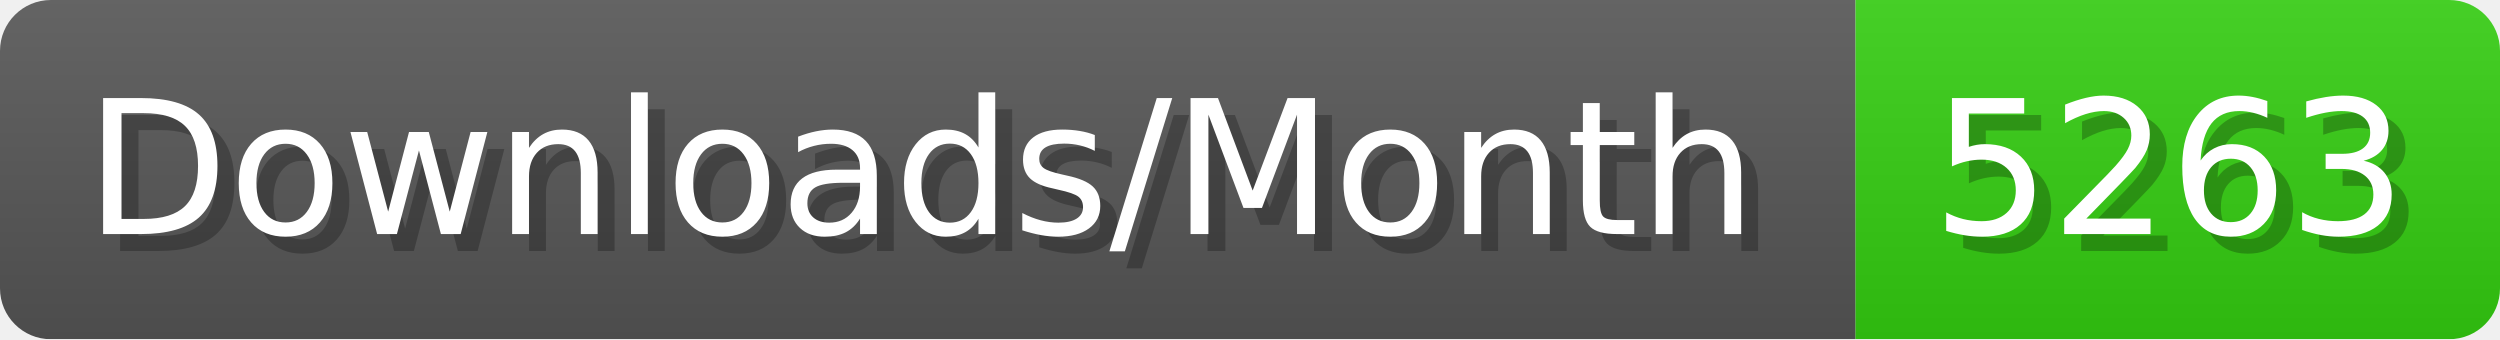
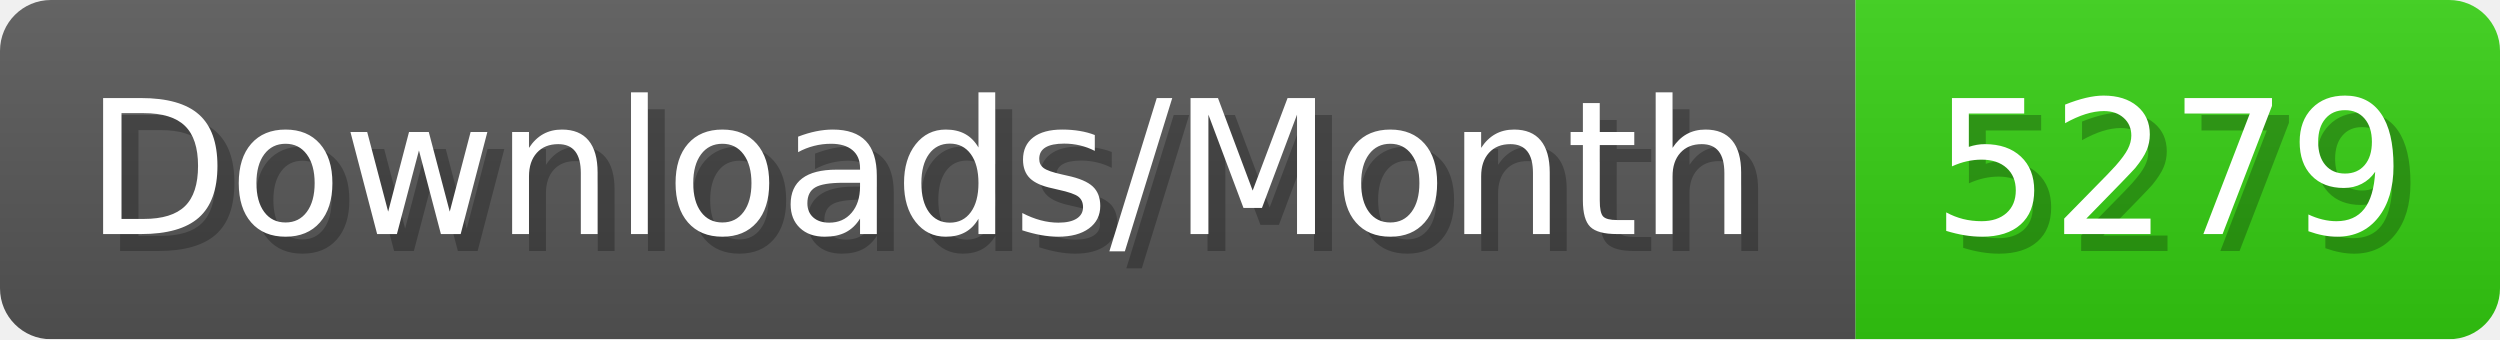
- <svg xmlns="http://www.w3.org/2000/svg" width="147.4" height="20" viewBox="0 0 1474 200" role="img" aria-label="Downloads/Month: 5263">
+ <svg xmlns="http://www.w3.org/2000/svg" width="147.4" height="20" viewBox="0 0 1474 200" role="img" aria-label="Downloads/Month: 5279">
  <linearGradient id="YlXUI" x2="0" y2="100%">
    <stop offset="0" stop-opacity=".1" stop-color="#EEE" />
    <stop offset="1" stop-opacity=".1" />
  </linearGradient>
  <mask id="JHhop">
    <rect width="1474" height="200" rx="30" fill="#FFF" />
  </mask>
  <g mask="url(#JHhop)">
    <rect width="1094" height="200" fill="#555" />
    <rect width="380" height="200" fill="#3C1" x="1094" />
    <rect width="1474" height="200" fill="url(#YlXUI)" />
  </g>
  <g aria-hidden="true" fill="#fff" text-anchor="start" font-family="Verdana,DejaVu Sans,sans-serif" font-size="110">
    <text x="60" y="148" textLength="994" fill="#000" opacity="0.25">Downloads/Month</text>
    <text x="50" y="138" textLength="994">Downloads/Month</text>
-     <text x="1149" y="148" textLength="280" fill="#000" opacity="0.25">5263</text>
-     <text x="1139" y="138" textLength="280">5263</text>
+     <text x="1149" y="148" textLength="280" fill="#000" opacity="0.25">5279</text>
+     <text x="1139" y="138" textLength="280">5279</text>
  </g>
</svg>
